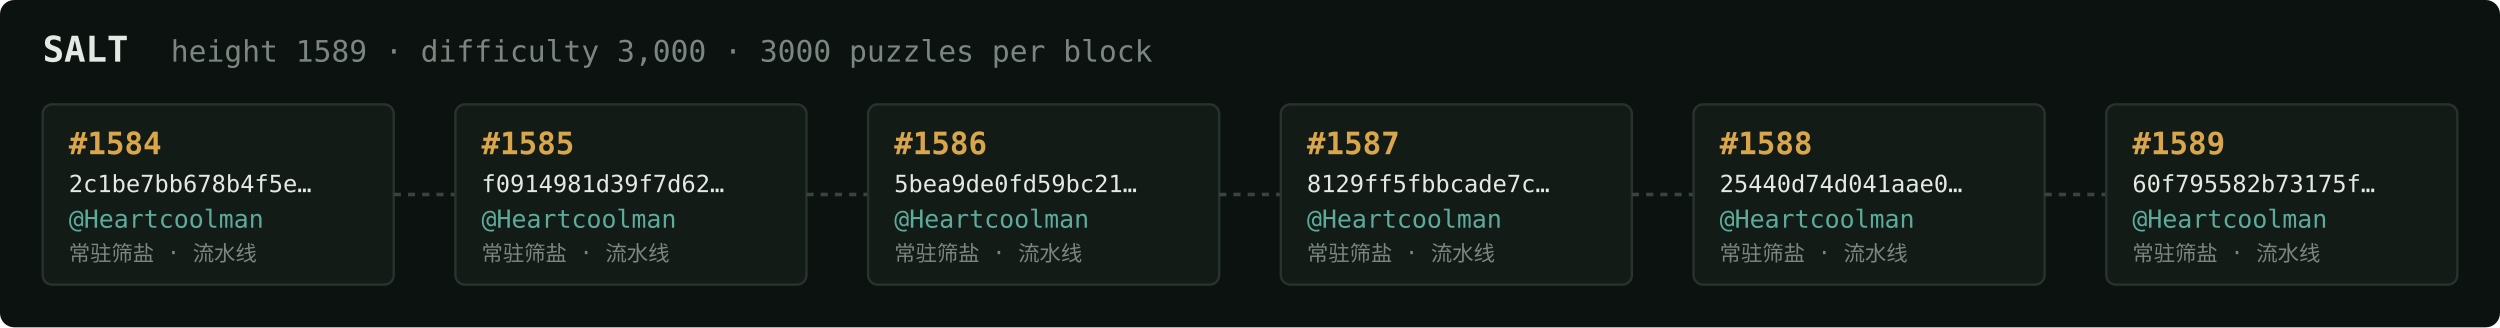
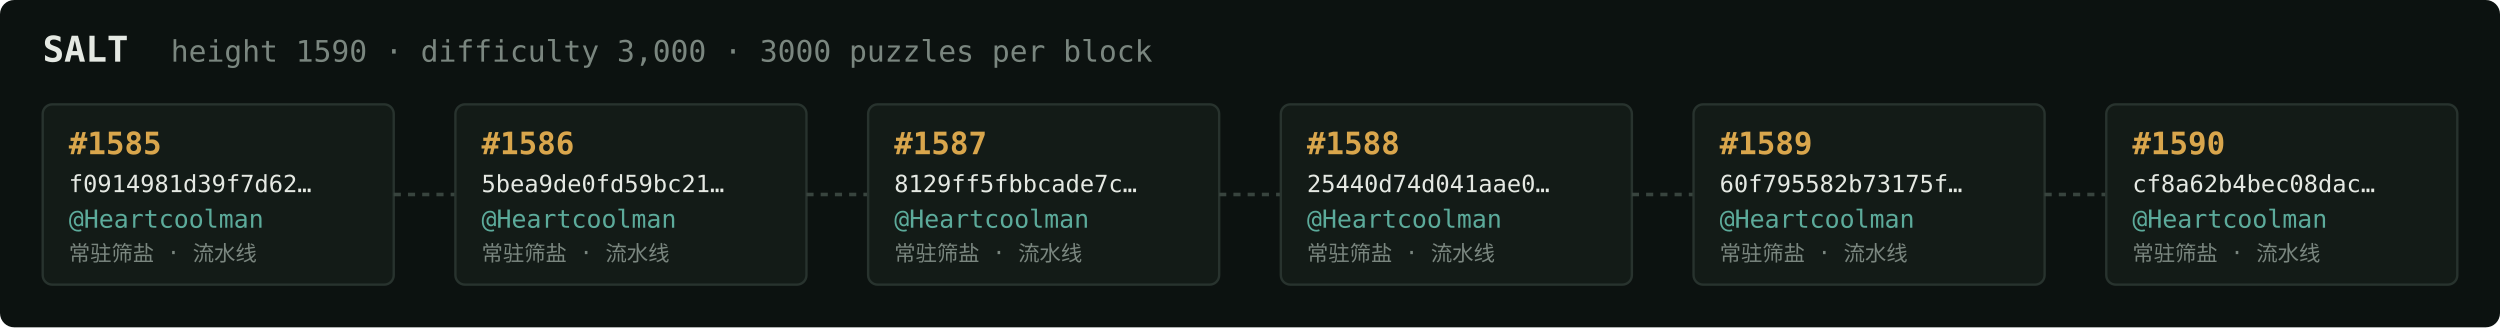
<svg xmlns="http://www.w3.org/2000/svg" width="1054" height="138" viewBox="0 0 1054 138" font-family="ui-monospace,SFMono-Regular,Menlo,monospace">
  <rect fill="#0c1210" width="1054" height="138" rx="6" />
  <text x="18" y="26" fill="#e5e9e3" font-size="15" font-weight="700">SALT</text>
-   <text x="72" y="26" fill="#7a867f" font-size="12.5">height 1589 · difficulty 3,000 · 3000 puzzles per block</text>
+   <text x="72" y="26" fill="#7a867f" font-size="12.5">height 1590 · difficulty 3,000 · 3000 puzzles per block</text>
  <rect x="18" y="44" width="148" height="76" rx="4" fill="#131b17" stroke="#28332e" stroke-width="1" />
-   <text x="29" y="65" fill="#d9a64c" font-size="13" font-weight="700">#1584</text>
-   <text x="29" y="81" fill="#e5e9e3" font-size="10">2c1be7bb678b4f5e…</text>
+   <text x="29" y="65" fill="#d9a64c" font-size="13" font-weight="700">#1585</text>
+   <text x="29" y="81" fill="#e5e9e3" font-size="10">f0914981d39f7d62…</text>
  <text x="29" y="96" fill="#5cab9b" font-size="10.5">@Heartcoolman</text>
  <text x="29" y="110" fill="#7a867f" font-size="9">常驻筛盐 · 流水线</text>
  <line x1="166" y1="82.0" x2="192" y2="82.0" stroke="#38443e" stroke-width="1.5" stroke-dasharray="3 3" />
  <rect x="192" y="44" width="148" height="76" rx="4" fill="#131b17" stroke="#28332e" stroke-width="1" />
-   <text x="203" y="65" fill="#d9a64c" font-size="13" font-weight="700">#1585</text>
-   <text x="203" y="81" fill="#e5e9e3" font-size="10">f0914981d39f7d62…</text>
+   <text x="203" y="65" fill="#d9a64c" font-size="13" font-weight="700">#1586</text>
+   <text x="203" y="81" fill="#e5e9e3" font-size="10">5bea9de0fd59bc21…</text>
  <text x="203" y="96" fill="#5cab9b" font-size="10.5">@Heartcoolman</text>
  <text x="203" y="110" fill="#7a867f" font-size="9">常驻筛盐 · 流水线</text>
  <line x1="340" y1="82.0" x2="366" y2="82.0" stroke="#38443e" stroke-width="1.5" stroke-dasharray="3 3" />
  <rect x="366" y="44" width="148" height="76" rx="4" fill="#131b17" stroke="#28332e" stroke-width="1" />
-   <text x="377" y="65" fill="#d9a64c" font-size="13" font-weight="700">#1586</text>
-   <text x="377" y="81" fill="#e5e9e3" font-size="10">5bea9de0fd59bc21…</text>
+   <text x="377" y="65" fill="#d9a64c" font-size="13" font-weight="700">#1587</text>
+   <text x="377" y="81" fill="#e5e9e3" font-size="10">8129ff5fbbcade7c…</text>
  <text x="377" y="96" fill="#5cab9b" font-size="10.5">@Heartcoolman</text>
  <text x="377" y="110" fill="#7a867f" font-size="9">常驻筛盐 · 流水线</text>
  <line x1="514" y1="82.0" x2="540" y2="82.0" stroke="#38443e" stroke-width="1.5" stroke-dasharray="3 3" />
  <rect x="540" y="44" width="148" height="76" rx="4" fill="#131b17" stroke="#28332e" stroke-width="1" />
-   <text x="551" y="65" fill="#d9a64c" font-size="13" font-weight="700">#1587</text>
-   <text x="551" y="81" fill="#e5e9e3" font-size="10">8129ff5fbbcade7c…</text>
+   <text x="551" y="65" fill="#d9a64c" font-size="13" font-weight="700">#1588</text>
+   <text x="551" y="81" fill="#e5e9e3" font-size="10">25440d74d041aae0…</text>
  <text x="551" y="96" fill="#5cab9b" font-size="10.5">@Heartcoolman</text>
  <text x="551" y="110" fill="#7a867f" font-size="9">常驻筛盐 · 流水线</text>
  <line x1="688" y1="82.0" x2="714" y2="82.0" stroke="#38443e" stroke-width="1.5" stroke-dasharray="3 3" />
  <rect x="714" y="44" width="148" height="76" rx="4" fill="#131b17" stroke="#28332e" stroke-width="1" />
-   <text x="725" y="65" fill="#d9a64c" font-size="13" font-weight="700">#1588</text>
-   <text x="725" y="81" fill="#e5e9e3" font-size="10">25440d74d041aae0…</text>
+   <text x="725" y="65" fill="#d9a64c" font-size="13" font-weight="700">#1589</text>
+   <text x="725" y="81" fill="#e5e9e3" font-size="10">60f795582b73175f…</text>
  <text x="725" y="96" fill="#5cab9b" font-size="10.5">@Heartcoolman</text>
  <text x="725" y="110" fill="#7a867f" font-size="9">常驻筛盐 · 流水线</text>
  <line x1="862" y1="82.0" x2="888" y2="82.0" stroke="#38443e" stroke-width="1.5" stroke-dasharray="3 3" />
  <rect x="888" y="44" width="148" height="76" rx="4" fill="#131b17" stroke="#28332e" stroke-width="1" />
-   <text x="899" y="65" fill="#d9a64c" font-size="13" font-weight="700">#1589</text>
-   <text x="899" y="81" fill="#e5e9e3" font-size="10">60f795582b73175f…</text>
+   <text x="899" y="65" fill="#d9a64c" font-size="13" font-weight="700">#1590</text>
+   <text x="899" y="81" fill="#e5e9e3" font-size="10">cf8a62b4bec08dac…</text>
  <text x="899" y="96" fill="#5cab9b" font-size="10.5">@Heartcoolman</text>
  <text x="899" y="110" fill="#7a867f" font-size="9">常驻筛盐 · 流水线</text>
</svg>
